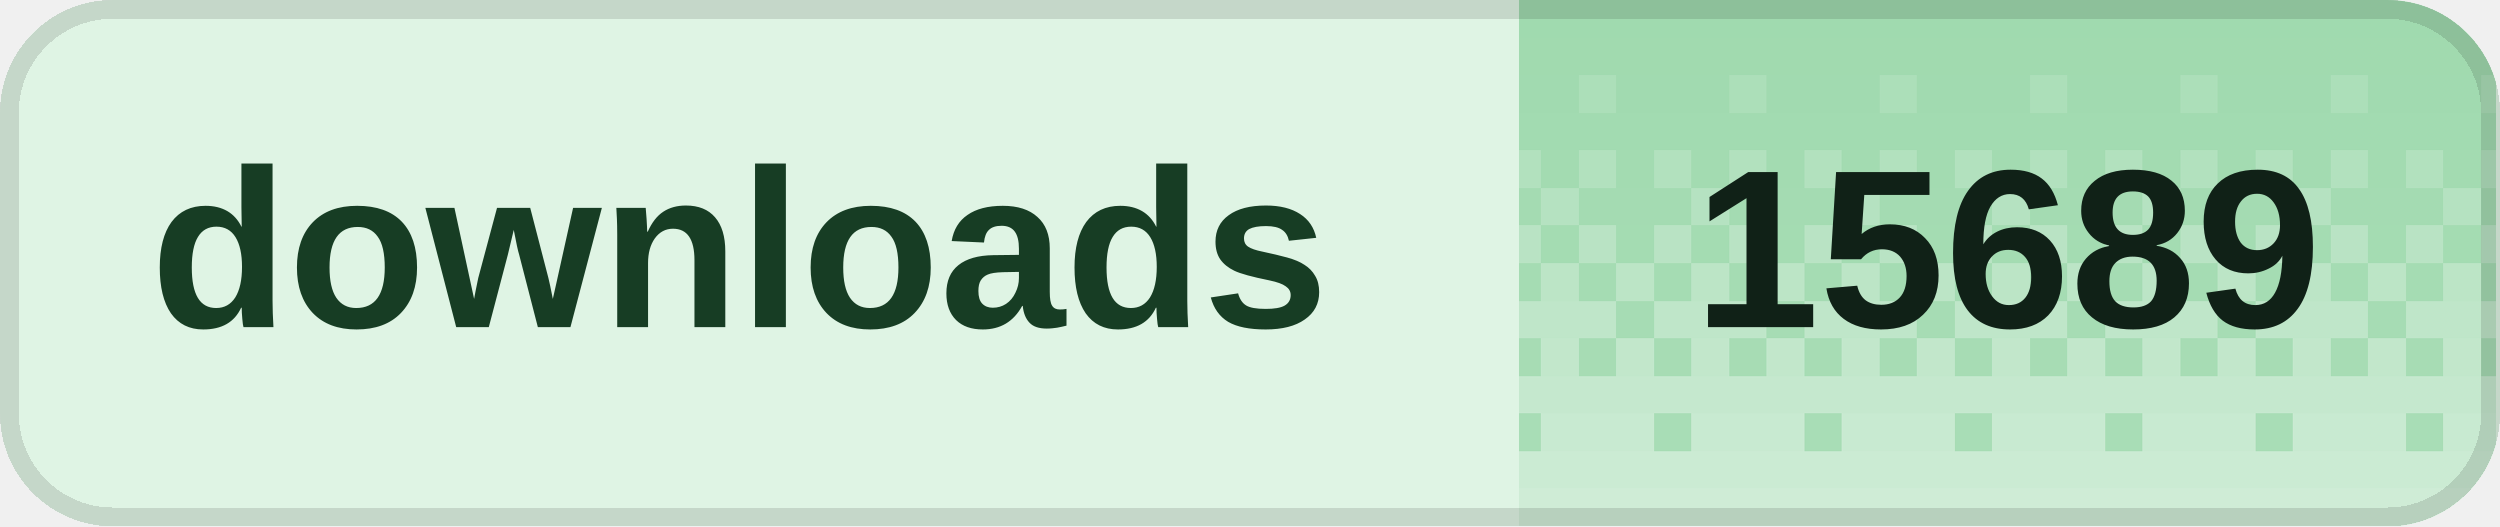
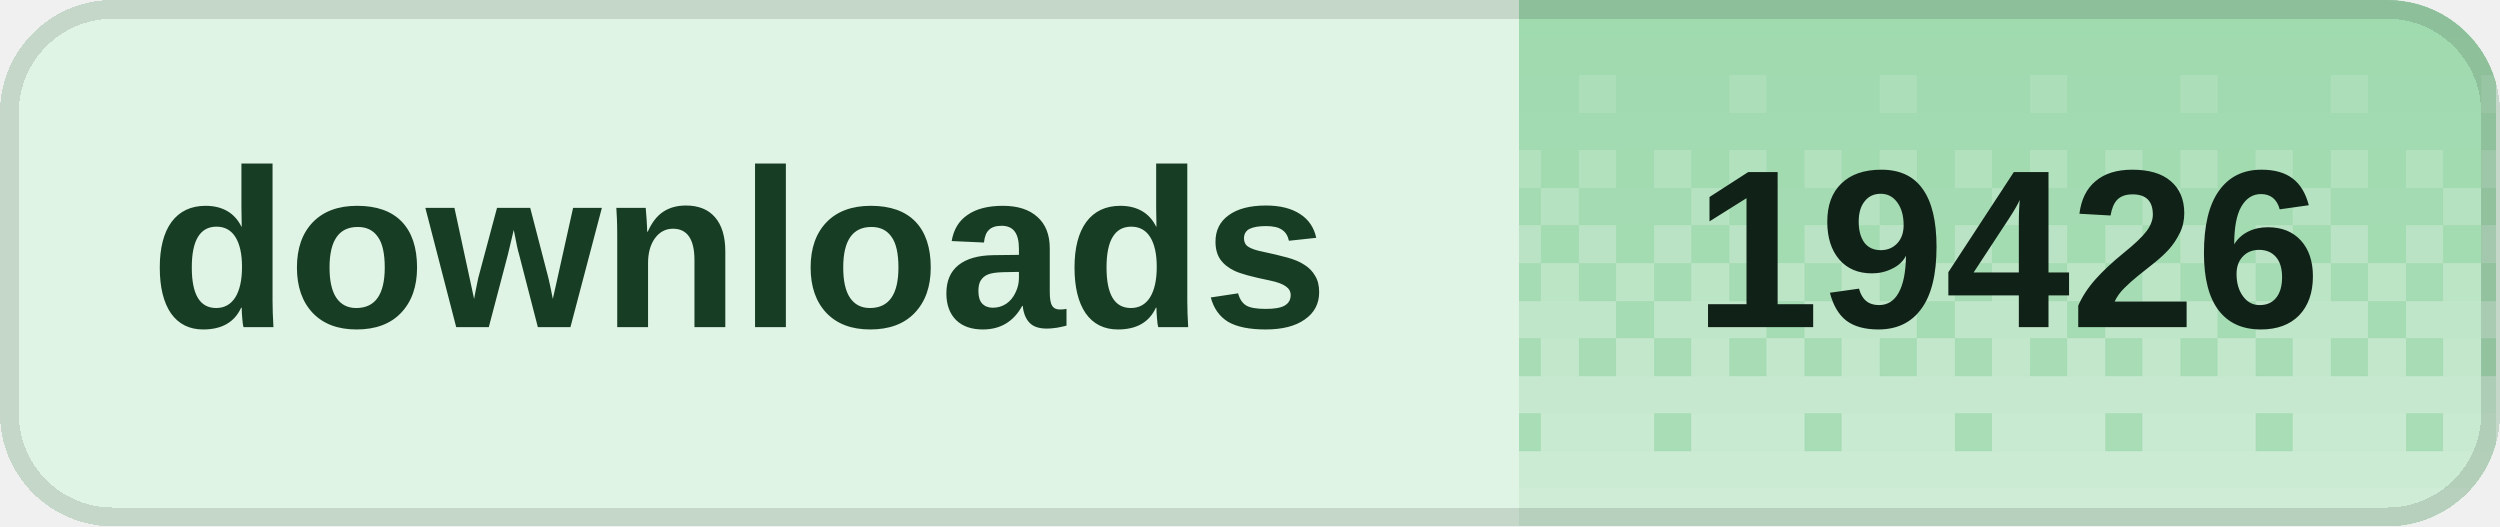
<svg xmlns="http://www.w3.org/2000/svg" width="133" height="28" viewBox="0 0 133 28" role="img" aria-labelledby="title desc" shape-rendering="crispEdges">
  <defs>
    <clipPath id="badge-clip">
      <rect width="133" height="28" rx="6" />
    </clipPath>
    <pattern id="dither" width="8" height="28" patternUnits="userSpaceOnUse">
      <rect x="0" y="0" width="2" height="2" fill="#fff" fill-opacity="0.020" />
      <rect x="2" y="0" width="2" height="2" fill="#fff" fill-opacity="0.020" />
      <rect x="4" y="0" width="2" height="2" fill="#fff" fill-opacity="0.020" />
      <rect x="6" y="0" width="2" height="2" fill="#fff" fill-opacity="0.020" />
      <rect x="0" y="2" width="2" height="2" fill="#fff" fill-opacity="0.028" />
      <rect x="2" y="2" width="2" height="2" fill="#fff" fill-opacity="0.028" />
      <rect x="4" y="2" width="2" height="2" fill="#fff" fill-opacity="0.028" />
      <rect x="6" y="2" width="2" height="2" fill="#fff" fill-opacity="0.028" />
      <rect x="0" y="4" width="2" height="2" fill="#fff" fill-opacity="0.036" />
      <rect x="2" y="4" width="2" height="2" fill="#fff" fill-opacity="0.036" />
      <rect x="4" y="4" width="2" height="2" fill="#fff" fill-opacity="0.145" />
      <rect x="6" y="4" width="2" height="2" fill="#fff" fill-opacity="0.036" />
      <rect x="0" y="6" width="2" height="2" fill="#fff" fill-opacity="0.044" />
      <rect x="2" y="6" width="2" height="2" fill="#fff" fill-opacity="0.044" />
      <rect x="4" y="6" width="2" height="2" fill="#fff" fill-opacity="0.044" />
      <rect x="6" y="6" width="2" height="2" fill="#fff" fill-opacity="0.044" />
      <rect x="0" y="8" width="2" height="2" fill="#fff" fill-opacity="0.209" />
      <rect x="2" y="8" width="2" height="2" fill="#fff" fill-opacity="0.052" />
      <rect x="4" y="8" width="2" height="2" fill="#fff" fill-opacity="0.209" />
      <rect x="6" y="8" width="2" height="2" fill="#fff" fill-opacity="0.052" />
      <rect x="0" y="10" width="2" height="2" fill="#fff" fill-opacity="0.060" />
      <rect x="2" y="10" width="2" height="2" fill="#fff" fill-opacity="0.242" />
      <rect x="4" y="10" width="2" height="2" fill="#fff" fill-opacity="0.060" />
      <rect x="6" y="10" width="2" height="2" fill="#fff" fill-opacity="0.060" />
      <rect x="0" y="12" width="2" height="2" fill="#fff" fill-opacity="0.274" />
      <rect x="2" y="12" width="2" height="2" fill="#fff" fill-opacity="0.068" />
      <rect x="4" y="12" width="2" height="2" fill="#fff" fill-opacity="0.274" />
      <rect x="6" y="12" width="2" height="2" fill="#fff" fill-opacity="0.068" />
      <rect x="0" y="14" width="2" height="2" fill="#fff" fill-opacity="0.077" />
      <rect x="2" y="14" width="2" height="2" fill="#fff" fill-opacity="0.306" />
      <rect x="4" y="14" width="2" height="2" fill="#fff" fill-opacity="0.077" />
      <rect x="6" y="14" width="2" height="2" fill="#fff" fill-opacity="0.306" />
      <rect x="0" y="16" width="2" height="2" fill="#fff" fill-opacity="0.338" />
      <rect x="2" y="16" width="2" height="2" fill="#fff" fill-opacity="0.338" />
      <rect x="4" y="16" width="2" height="2" fill="#fff" fill-opacity="0.338" />
      <rect x="6" y="16" width="2" height="2" fill="#fff" fill-opacity="0.085" />
      <rect x="0" y="18" width="2" height="2" fill="#fff" fill-opacity="0.093" />
      <rect x="2" y="18" width="2" height="2" fill="#fff" fill-opacity="0.371" />
      <rect x="4" y="18" width="2" height="2" fill="#fff" fill-opacity="0.093" />
      <rect x="6" y="18" width="2" height="2" fill="#fff" fill-opacity="0.371" />
      <rect x="0" y="20" width="2" height="2" fill="#fff" fill-opacity="0.403" />
      <rect x="2" y="20" width="2" height="2" fill="#fff" fill-opacity="0.403" />
      <rect x="4" y="20" width="2" height="2" fill="#fff" fill-opacity="0.403" />
      <rect x="6" y="20" width="2" height="2" fill="#fff" fill-opacity="0.403" />
      <rect x="0" y="22" width="2" height="2" fill="#fff" fill-opacity="0.109" />
      <rect x="2" y="22" width="2" height="2" fill="#fff" fill-opacity="0.435" />
      <rect x="4" y="22" width="2" height="2" fill="#fff" fill-opacity="0.435" />
      <rect x="6" y="22" width="2" height="2" fill="#fff" fill-opacity="0.435" />
      <rect x="0" y="24" width="2" height="2" fill="#fff" fill-opacity="0.468" />
      <rect x="2" y="24" width="2" height="2" fill="#fff" fill-opacity="0.468" />
      <rect x="4" y="24" width="2" height="2" fill="#fff" fill-opacity="0.468" />
      <rect x="6" y="24" width="2" height="2" fill="#fff" fill-opacity="0.468" />
      <rect x="0" y="26" width="2" height="2" fill="#fff" fill-opacity="0.500" />
      <rect x="2" y="26" width="2" height="2" fill="#fff" fill-opacity="0.500" />
      <rect x="4" y="26" width="2" height="2" fill="#fff" fill-opacity="0.500" />
      <rect x="6" y="26" width="2" height="2" fill="#fff" fill-opacity="0.500" />
    </pattern>
  </defs>
  <g clip-path="url(#badge-clip)">
    <rect width="133" height="28" fill="#dff4e4" />
    <rect x="80.8" width="52" height="28" fill="#9ed9ad" />
    <rect x="80.8" width="52" height="28" fill="url(#dither)" />
  </g>
  <rect x="0.5" y="0.5" width="132" height="27" rx="5.5" fill="none" stroke="#000" stroke-opacity="0.12" />
  <g fill="#173d24" font-family="Geist,Arial,sans-serif" font-size="12" font-weight="600" dominant-baseline="middle">
    <text x="8" y="14">downloads</text>
  </g>
-   <text x="106.8" y="14" fill="#102117" font-family="Geist,Arial,sans-serif" font-size="12" font-weight="700" text-anchor="middle" dominant-baseline="middle">15689</text>
+   <text x="106.8" y="14" fill="#102117" font-family="Geist,Arial,sans-serif" font-size="12" font-weight="700" text-anchor="middle" dominant-baseline="middle">19426</text>
</svg>
